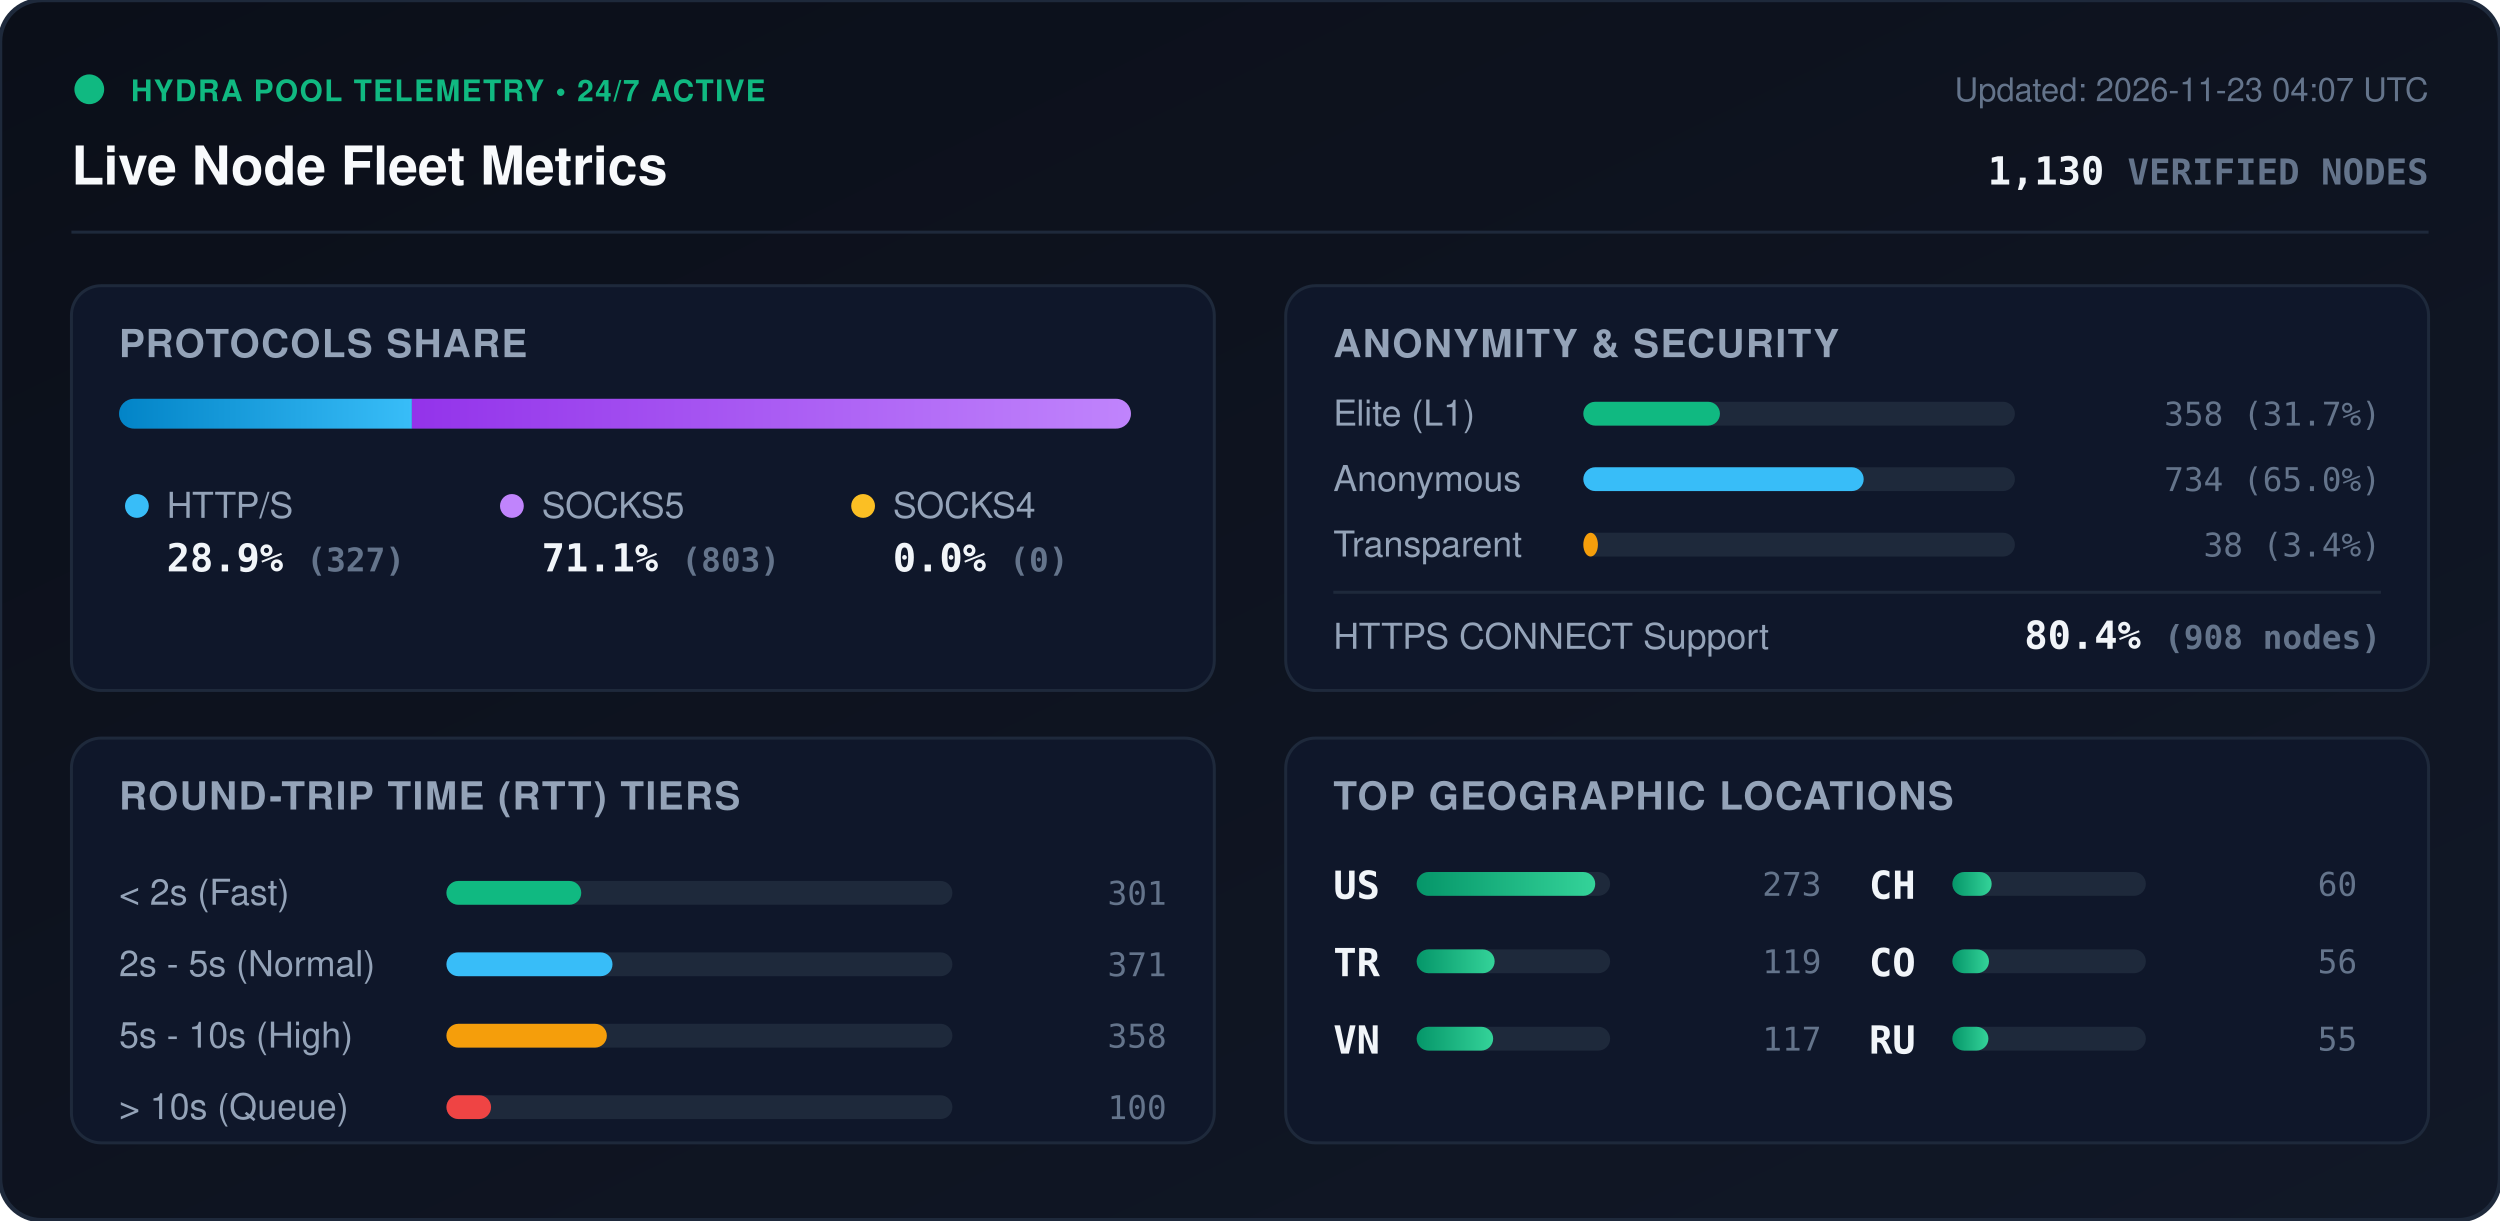
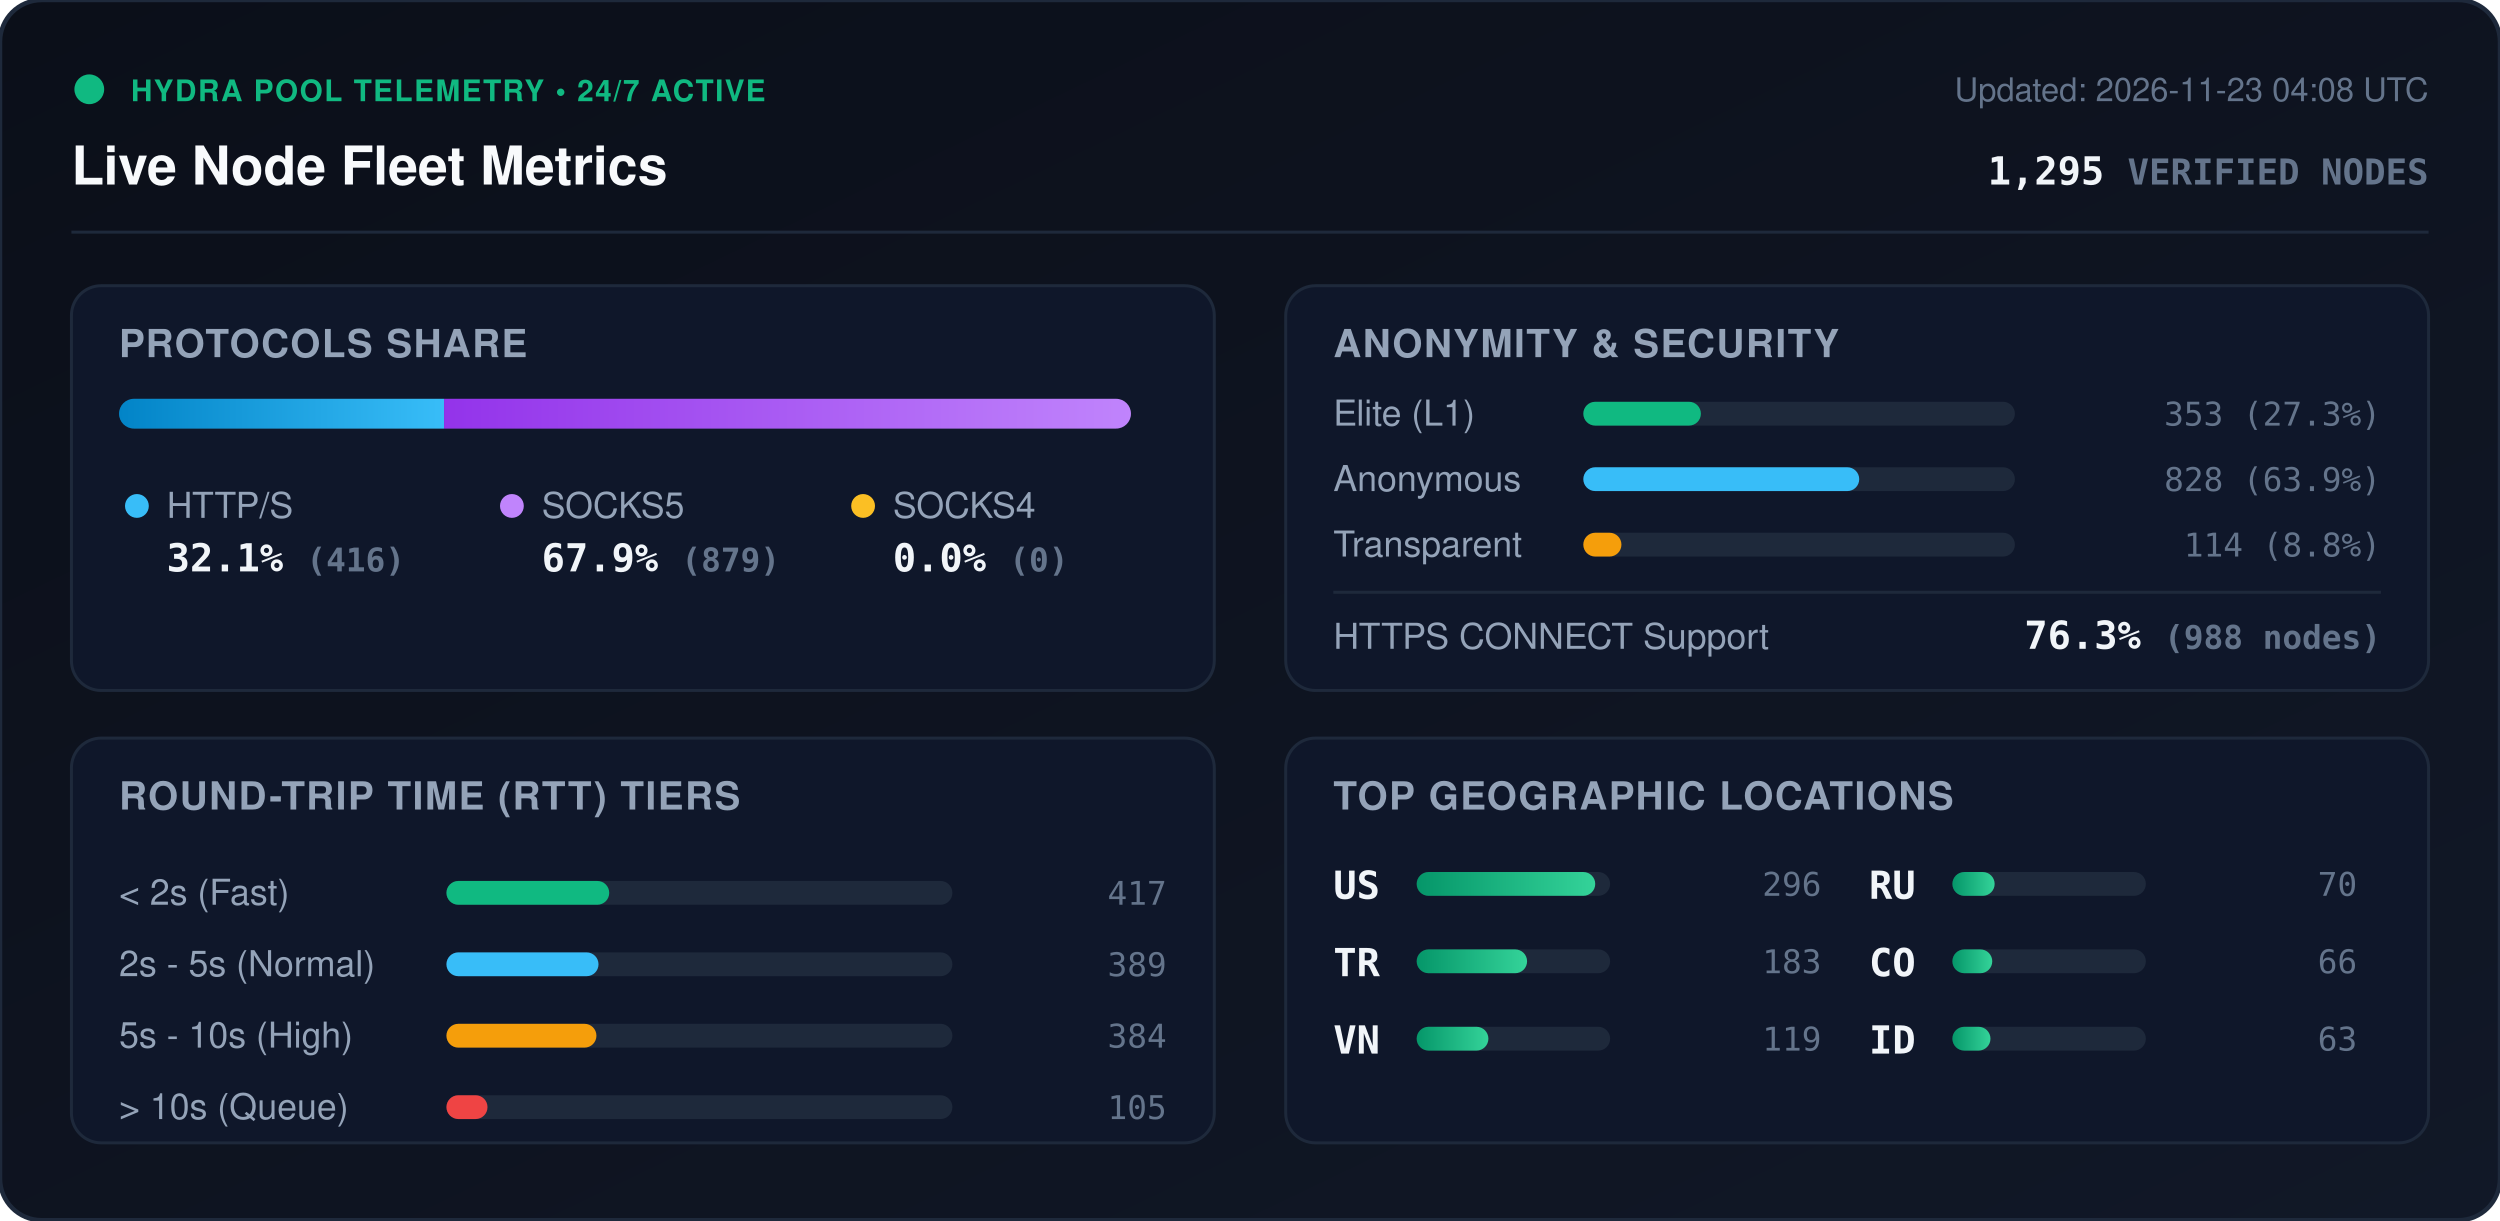
<svg xmlns="http://www.w3.org/2000/svg" viewBox="0 0 840 410" width="840" height="410" style="max-width: 100%; height: auto;">
  <defs>
    <linearGradient id="bg" x1="0%" y1="0%" x2="100%" y2="100%">
      <stop offset="0%" stop-color="#0b0f19" />
      <stop offset="100%" stop-color="#111827" />
    </linearGradient>
    <linearGradient id="bar-http" x1="0%" y1="0%" x2="100%" y2="0%">
      <stop offset="0%" stop-color="#0284c7" />
      <stop offset="100%" stop-color="#38bdf8" />
    </linearGradient>
    <linearGradient id="bar-socks5" x1="0%" y1="0%" x2="100%" y2="0%">
      <stop offset="0%" stop-color="#9333ea" />
      <stop offset="100%" stop-color="#c084fc" />
    </linearGradient>
    <linearGradient id="bar-socks4" x1="0%" y1="0%" x2="100%" y2="0%">
      <stop offset="0%" stop-color="#d97706" />
      <stop offset="100%" stop-color="#fbbf24" />
    </linearGradient>
    <linearGradient id="bar-green" x1="0%" y1="0%" x2="100%" y2="0%">
      <stop offset="0%" stop-color="#059669" />
      <stop offset="100%" stop-color="#34d399" />
    </linearGradient>
    <clipPath id="prog-track-clip">
      <rect width="340.0" height="10" rx="5" />
    </clipPath>
    <style>
      .title { font: 700 18px -apple-system, BlinkMacSystemFont, 'Segoe UI', Helvetica, Arial, sans-serif; fill: #f8fafc; }
      .sub { font: 500 11px -apple-system, BlinkMacSystemFont, 'Segoe UI', Helvetica, Arial, sans-serif; fill: #64748b; }
      .section-hdr { font: 600 13px -apple-system, BlinkMacSystemFont, 'Segoe UI', Helvetica, Arial, sans-serif; fill: #94a3b8; letter-spacing: 0.5px; }
      .metric-val { font: 700 13px -apple-system, BlinkMacSystemFont, 'Segoe UI', Helvetica, Arial, sans-serif; fill: #f1f5f9; }
      .metric-lbl { font: 500 12px -apple-system, BlinkMacSystemFont, 'Segoe UI', Helvetica, Arial, sans-serif; fill: #94a3b8; }
      .badge-txt { font: 700 10px -apple-system, BlinkMacSystemFont, 'Segoe UI', Helvetica, Arial, sans-serif; fill: #10b981; letter-spacing: 0.5px; }
      .mono { font-family: ui-monospace, SFMono-Regular, Menlo, Monaco, Consolas, monospace; }
      .pulse { animation: beacon 2s infinite ease-in-out; }
      @keyframes beacon { 0%, 100% { opacity: 1; } 50% { opacity: 0.35; } }
    </style>
  </defs>
  <rect width="840" height="410" rx="14" fill="url(#bg)" stroke="#1e293b" stroke-width="1.5" />
  <g transform="translate(24, 24)">
    <circle cx="6" cy="6" r="5" fill="#10b981" class="pulse" />
    <text x="20" y="10" class="badge-txt">HYDRA POOL TELEMETRY • 24/7 ACTIVE</text>
    <text x="0" y="38" class="title">Live Node Fleet Metrics</text>
-     <text x="792" y="10" text-anchor="end" class="sub">Updated: 2026-11-23 04:07 UTC</text>
-     <text x="792" y="38" text-anchor="end" class="metric-val mono" fill="#38bdf8">1,130 <tspan font-size="12" fill="#64748b">VERIFIED NODES</tspan>
+     <text x="792" y="10" text-anchor="end" class="sub">Updated: 2026-11-23 04:08 UTC</text>
+     <text x="792" y="38" text-anchor="end" class="metric-val mono" fill="#38bdf8">1,295 <tspan font-size="12" fill="#64748b">VERIFIED NODES</tspan>
    </text>
  </g>
  <line x1="24" y1="78" x2="816" y2="78" stroke="#1e293b" stroke-width="1" />
  <g transform="translate(24, 96)">
    <rect width="384" height="136" rx="10" fill="#0f172a" stroke="#1e293b" />
    <text x="16" y="24" class="section-hdr">PROTOCOLS SHARE</text>
    <g transform="translate(16, 38)">
      <rect width="340.0" height="10" rx="5" fill="#1e293b" />
      <g clip-path="url(#prog-track-clip)">
-         <rect x="0" width="98.4" height="10" fill="url(#bar-http)" />
-         <rect x="98.4" width="241.6" height="10" fill="url(#bar-socks5)" />
+         <rect x="0" width="109.2" height="10" fill="url(#bar-http)" />
+         <rect x="109.2" width="230.8" height="10" fill="url(#bar-socks5)" />
        <rect x="340.0" width="0.0" height="10" fill="url(#bar-socks4)" />
      </g>
    </g>
    <g transform="translate(16, 68)">
      <circle cx="6" cy="6" r="4" fill="#38bdf8" />
      <text x="16" y="10" class="metric-lbl">HTTP/S</text>
-       <text x="16" y="28" class="metric-val mono">28.9% <tspan font-size="11" fill="#64748b">(327)</tspan>
+       <text x="16" y="28" class="metric-val mono">32.1% <tspan font-size="11" fill="#64748b">(416)</tspan>
      </text>
      <circle cx="132" cy="6" r="4" fill="#c084fc" />
      <text x="142" y="10" class="metric-lbl">SOCKS5</text>
-       <text x="142" y="28" class="metric-val mono">71.1% <tspan font-size="11" fill="#64748b">(803)</tspan>
+       <text x="142" y="28" class="metric-val mono">67.9% <tspan font-size="11" fill="#64748b">(879)</tspan>
      </text>
      <circle cx="250" cy="6" r="4" fill="#fbbf24" />
      <text x="260" y="10" class="metric-lbl">SOCKS4</text>
      <text x="260" y="28" class="metric-val mono">0.0% <tspan font-size="11" fill="#64748b">(0)</tspan>
      </text>
    </g>
  </g>
  <g transform="translate(432, 96)">
    <rect width="384" height="136" rx="10" fill="#0f172a" stroke="#1e293b" />
    <text x="16" y="24" class="section-hdr">ANONYMITY &amp; SECURITY</text>
    <text x="16" y="47" class="metric-lbl">Elite (L1)</text>
    <rect x="100" y="39" width="145.0" height="8" rx="4" fill="#1e293b" />
-     <rect x="100" y="39" width="45.9" height="8" rx="4" fill="#10b981" />
-     <text x="368" y="47" text-anchor="end" class="mono sub" fill="#e2e8f0">358 (31.7%)</text>
+     <rect x="100" y="39" width="39.5" height="8" rx="4" fill="#10b981" />
+     <text x="368" y="47" text-anchor="end" class="mono sub" fill="#e2e8f0">353 (27.3%)</text>
    <text x="16" y="69" class="metric-lbl">Anonymous</text>
    <rect x="100" y="61" width="145.0" height="8" rx="4" fill="#1e293b" />
-     <rect x="100" y="61" width="94.2" height="8" rx="4" fill="#38bdf8" />
-     <text x="368" y="69" text-anchor="end" class="mono sub" fill="#e2e8f0">734 (65.0%)</text>
+     <rect x="100" y="61" width="92.7" height="8" rx="4" fill="#38bdf8" />
+     <text x="368" y="69" text-anchor="end" class="mono sub" fill="#e2e8f0">828 (63.9%)</text>
    <text x="16" y="91" class="metric-lbl">Transparent</text>
    <rect x="100" y="83" width="145.0" height="8" rx="4" fill="#1e293b" />
-     <rect x="100" y="83" width="4.9" height="8" rx="4" fill="#f59e0b" />
-     <text x="368" y="91" text-anchor="end" class="mono sub" fill="#e2e8f0">38 (3.4%)</text>
+     <rect x="100" y="83" width="12.8" height="8" rx="4" fill="#f59e0b" />
+     <text x="368" y="91" text-anchor="end" class="mono sub" fill="#e2e8f0">114 (8.8%)</text>
    <line x1="16" y1="103" x2="368" y2="103" stroke="#1e293b" stroke-width="1" />
    <text x="16" y="122" class="metric-lbl">HTTPS CONNECT Support</text>
-     <text x="368" y="122" text-anchor="end" class="metric-val mono" fill="#34d399">80.4% <tspan font-size="11" fill="#64748b">(908 nodes)</tspan>
+     <text x="368" y="122" text-anchor="end" class="metric-val mono" fill="#34d399">76.3% <tspan font-size="11" fill="#64748b">(988 nodes)</tspan>
    </text>
  </g>
  <g transform="translate(24, 248)">
    <rect width="384" height="136" rx="10" fill="#0f172a" stroke="#1e293b" />
    <text x="16" y="24" class="section-hdr">ROUND-TRIP TIME (RTT) TIERS</text>
    <g transform="translate(16, 42)">
      <text x="0" y="14" class="metric-lbl">&lt; 2s (Fast)</text>
      <rect x="110" y="6" width="170" height="8" rx="4" fill="#1e293b" />
-       <rect x="110" y="6" width="45.3" height="8" rx="4" fill="#10b981" />
-       <text x="352" y="14" text-anchor="end" class="mono sub">301</text>
+       <rect x="110" y="6" width="54.7" height="8" rx="4" fill="#10b981" />
+       <text x="352" y="14" text-anchor="end" class="mono sub">417</text>
      <text x="0" y="38" class="metric-lbl">2s - 5s (Normal)</text>
      <rect x="110" y="30" width="170" height="8" rx="4" fill="#1e293b" />
-       <rect x="110" y="30" width="55.8" height="8" rx="4" fill="#38bdf8" />
-       <text x="352" y="38" text-anchor="end" class="mono sub">371</text>
+       <rect x="110" y="30" width="51.1" height="8" rx="4" fill="#38bdf8" />
+       <text x="352" y="38" text-anchor="end" class="mono sub">389</text>
      <text x="0" y="62" class="metric-lbl">5s - 10s (High)</text>
      <rect x="110" y="54" width="170" height="8" rx="4" fill="#1e293b" />
-       <rect x="110" y="54" width="53.9" height="8" rx="4" fill="#f59e0b" />
-       <text x="352" y="62" text-anchor="end" class="mono sub">358</text>
+       <rect x="110" y="54" width="50.4" height="8" rx="4" fill="#f59e0b" />
+       <text x="352" y="62" text-anchor="end" class="mono sub">384</text>
      <text x="0" y="86" class="metric-lbl">&gt; 10s (Queue)</text>
      <rect x="110" y="78" width="170" height="8" rx="4" fill="#1e293b" />
-       <rect x="110" y="78" width="15.0" height="8" rx="4" fill="#ef4444" />
-       <text x="352" y="86" text-anchor="end" class="mono sub">100</text>
+       <rect x="110" y="78" width="13.8" height="8" rx="4" fill="#ef4444" />
+       <text x="352" y="86" text-anchor="end" class="mono sub">105</text>
    </g>
  </g>
  <g transform="translate(432, 248)">
    <rect width="384" height="136" rx="10" fill="#0f172a" stroke="#1e293b" />
    <text x="16" y="24" class="section-hdr">TOP GEOGRAPHIC LOCATIONS</text>
    <g transform="translate(16, 42)">
      <g transform="translate(0, 0)">
        <text x="0" y="12" class="mono metric-val" font-size="12">US</text>
        <rect x="28" y="3" width="65" height="8" rx="4" fill="#1e293b" />
        <rect x="28" y="3" width="60.0" height="8" rx="4" fill="url(#bar-green)" />
-         <text x="164" y="11" text-anchor="end" class="mono sub">273</text>
+         <text x="164" y="11" text-anchor="end" class="mono sub">296</text>
      </g>
      <g transform="translate(0, 26)">
        <text x="0" y="12" class="mono metric-val" font-size="12">TR</text>
        <rect x="28" y="3" width="65" height="8" rx="4" fill="#1e293b" />
-         <rect x="28" y="3" width="26.2" height="8" rx="4" fill="url(#bar-green)" />
-         <text x="164" y="11" text-anchor="end" class="mono sub">119</text>
+         <rect x="28" y="3" width="37.1" height="8" rx="4" fill="url(#bar-green)" />
+         <text x="164" y="11" text-anchor="end" class="mono sub">183</text>
      </g>
      <g transform="translate(0, 52)">
        <text x="0" y="12" class="mono metric-val" font-size="12">VN</text>
        <rect x="28" y="3" width="65" height="8" rx="4" fill="#1e293b" />
-         <rect x="28" y="3" width="25.7" height="8" rx="4" fill="url(#bar-green)" />
-         <text x="164" y="11" text-anchor="end" class="mono sub">117</text>
+         <rect x="28" y="3" width="24.1" height="8" rx="4" fill="url(#bar-green)" />
+         <text x="164" y="11" text-anchor="end" class="mono sub">119</text>
      </g>
      <g transform="translate(180, 0)">
-         <text x="0" y="12" class="mono metric-val" font-size="12">CH</text>
+         <text x="0" y="12" class="mono metric-val" font-size="12">RU</text>
        <rect x="28" y="3" width="65" height="8" rx="4" fill="#1e293b" />
-         <rect x="28" y="3" width="13.2" height="8" rx="4" fill="url(#bar-green)" />
-         <text x="164" y="11" text-anchor="end" class="mono sub">60</text>
+         <rect x="28" y="3" width="14.2" height="8" rx="4" fill="url(#bar-green)" />
+         <text x="164" y="11" text-anchor="end" class="mono sub">70</text>
      </g>
      <g transform="translate(180, 26)">
        <text x="0" y="12" class="mono metric-val" font-size="12">CO</text>
        <rect x="28" y="3" width="65" height="8" rx="4" fill="#1e293b" />
-         <rect x="28" y="3" width="12.3" height="8" rx="4" fill="url(#bar-green)" />
-         <text x="164" y="11" text-anchor="end" class="mono sub">56</text>
+         <rect x="28" y="3" width="13.4" height="8" rx="4" fill="url(#bar-green)" />
+         <text x="164" y="11" text-anchor="end" class="mono sub">66</text>
      </g>
      <g transform="translate(180, 52)">
-         <text x="0" y="12" class="mono metric-val" font-size="12">RU</text>
+         <text x="0" y="12" class="mono metric-val" font-size="12">ID</text>
        <rect x="28" y="3" width="65" height="8" rx="4" fill="#1e293b" />
-         <rect x="28" y="3" width="12.1" height="8" rx="4" fill="url(#bar-green)" />
-         <text x="164" y="11" text-anchor="end" class="mono sub">55</text>
+         <rect x="28" y="3" width="12.8" height="8" rx="4" fill="url(#bar-green)" />
+         <text x="164" y="11" text-anchor="end" class="mono sub">63</text>
      </g>
    </g>
  </g>
</svg>
